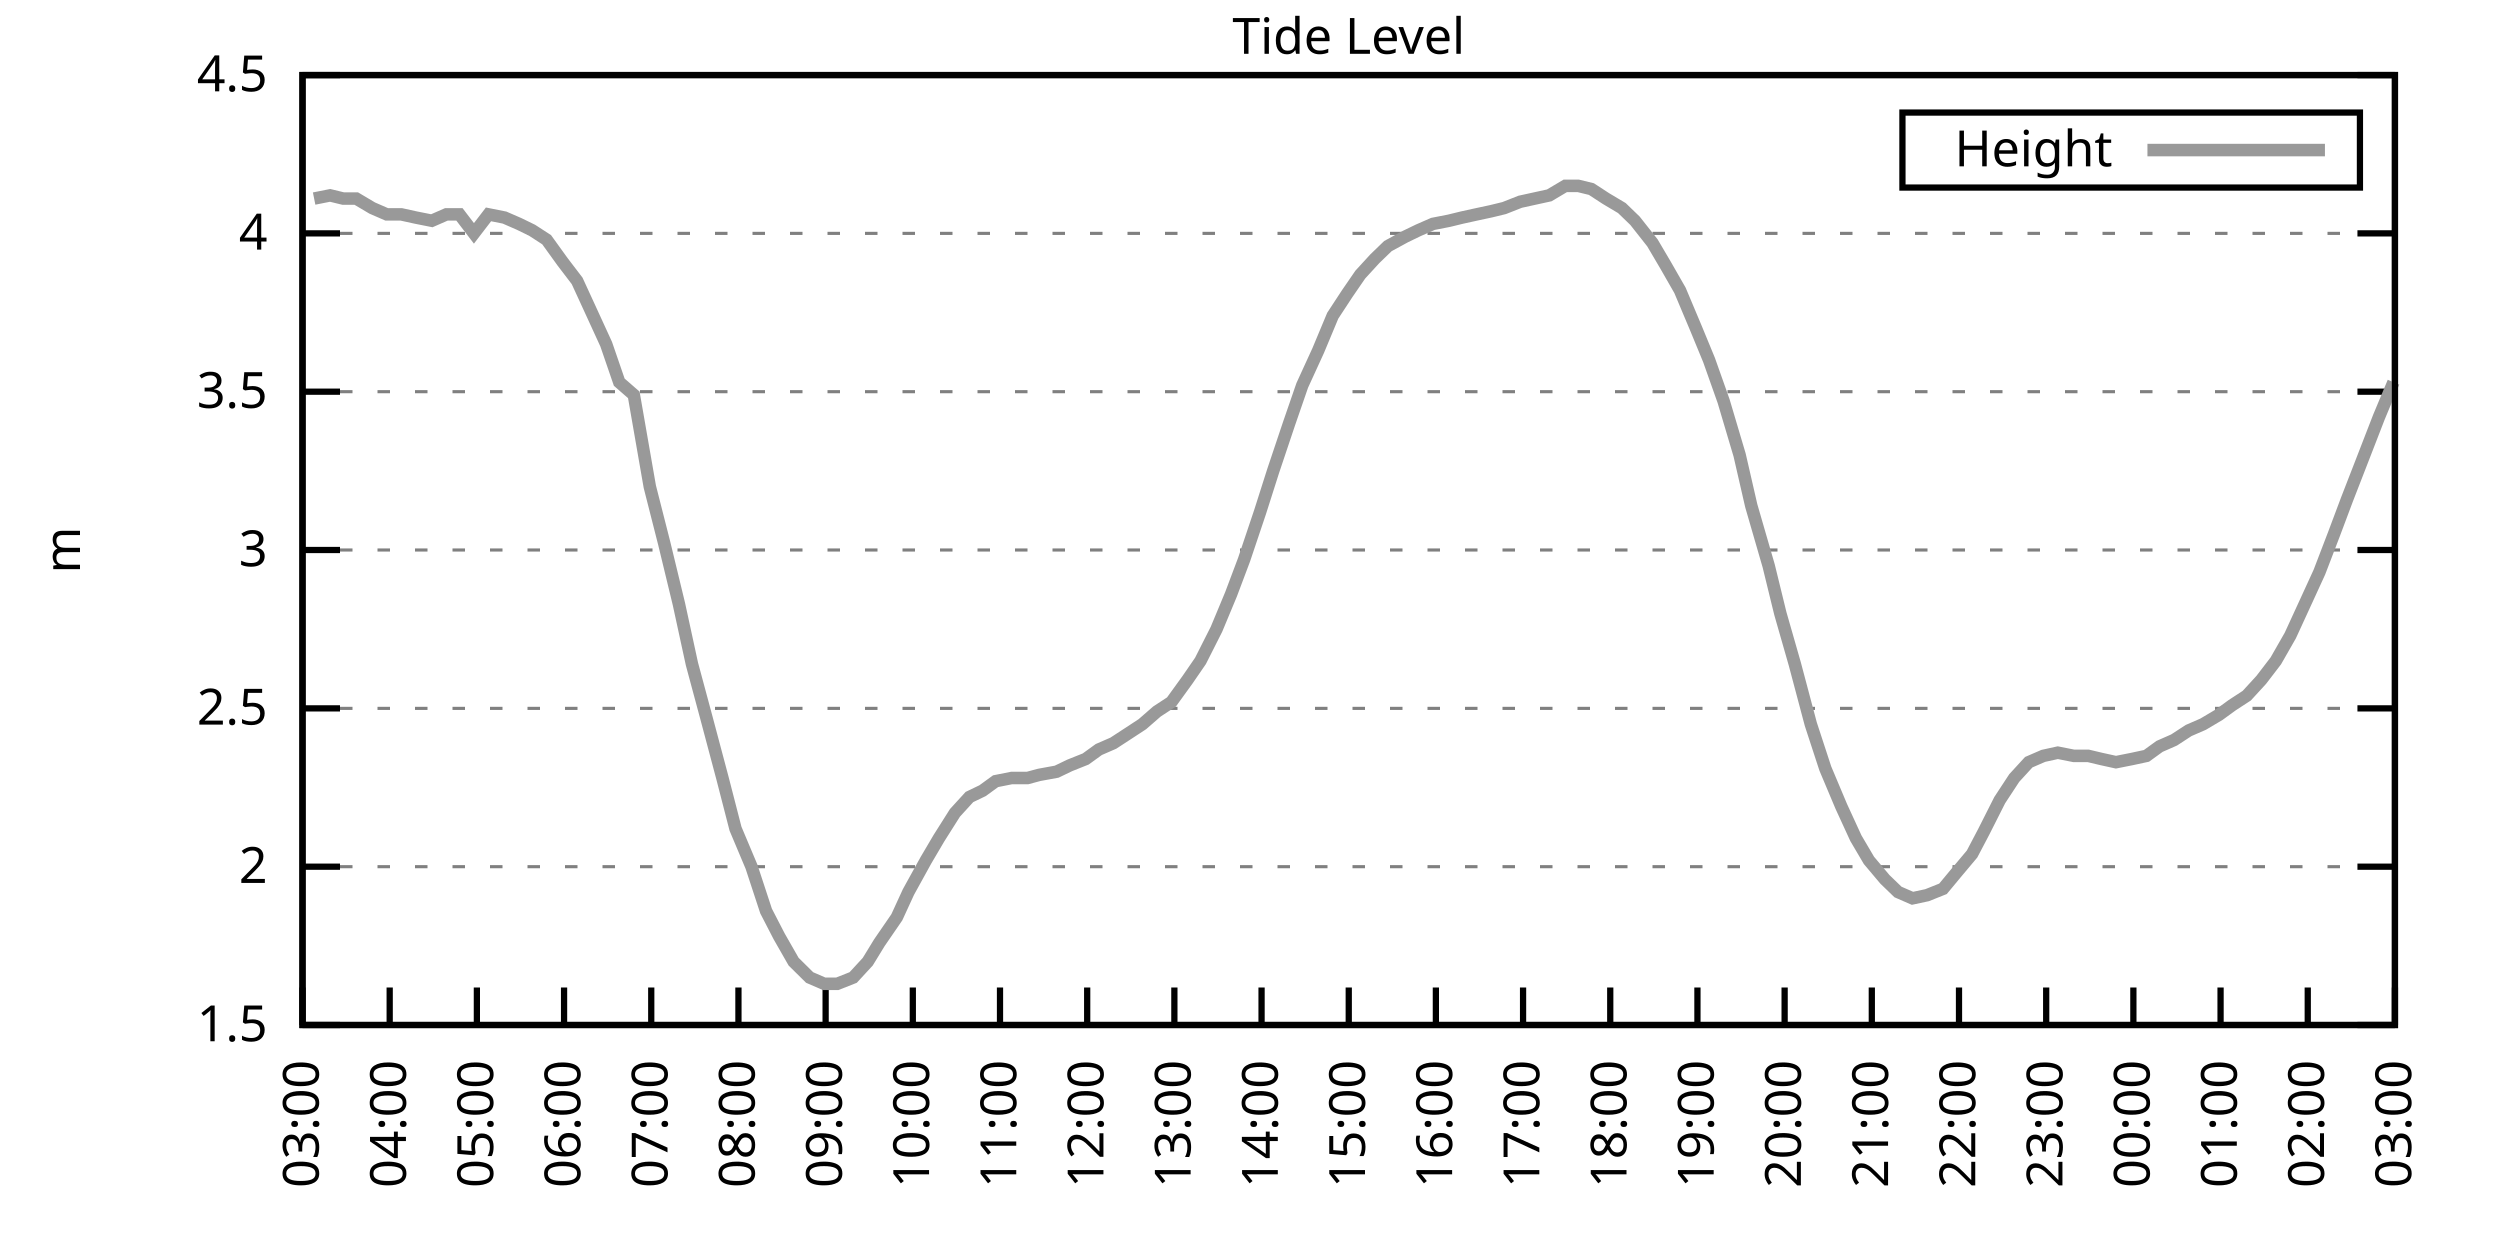
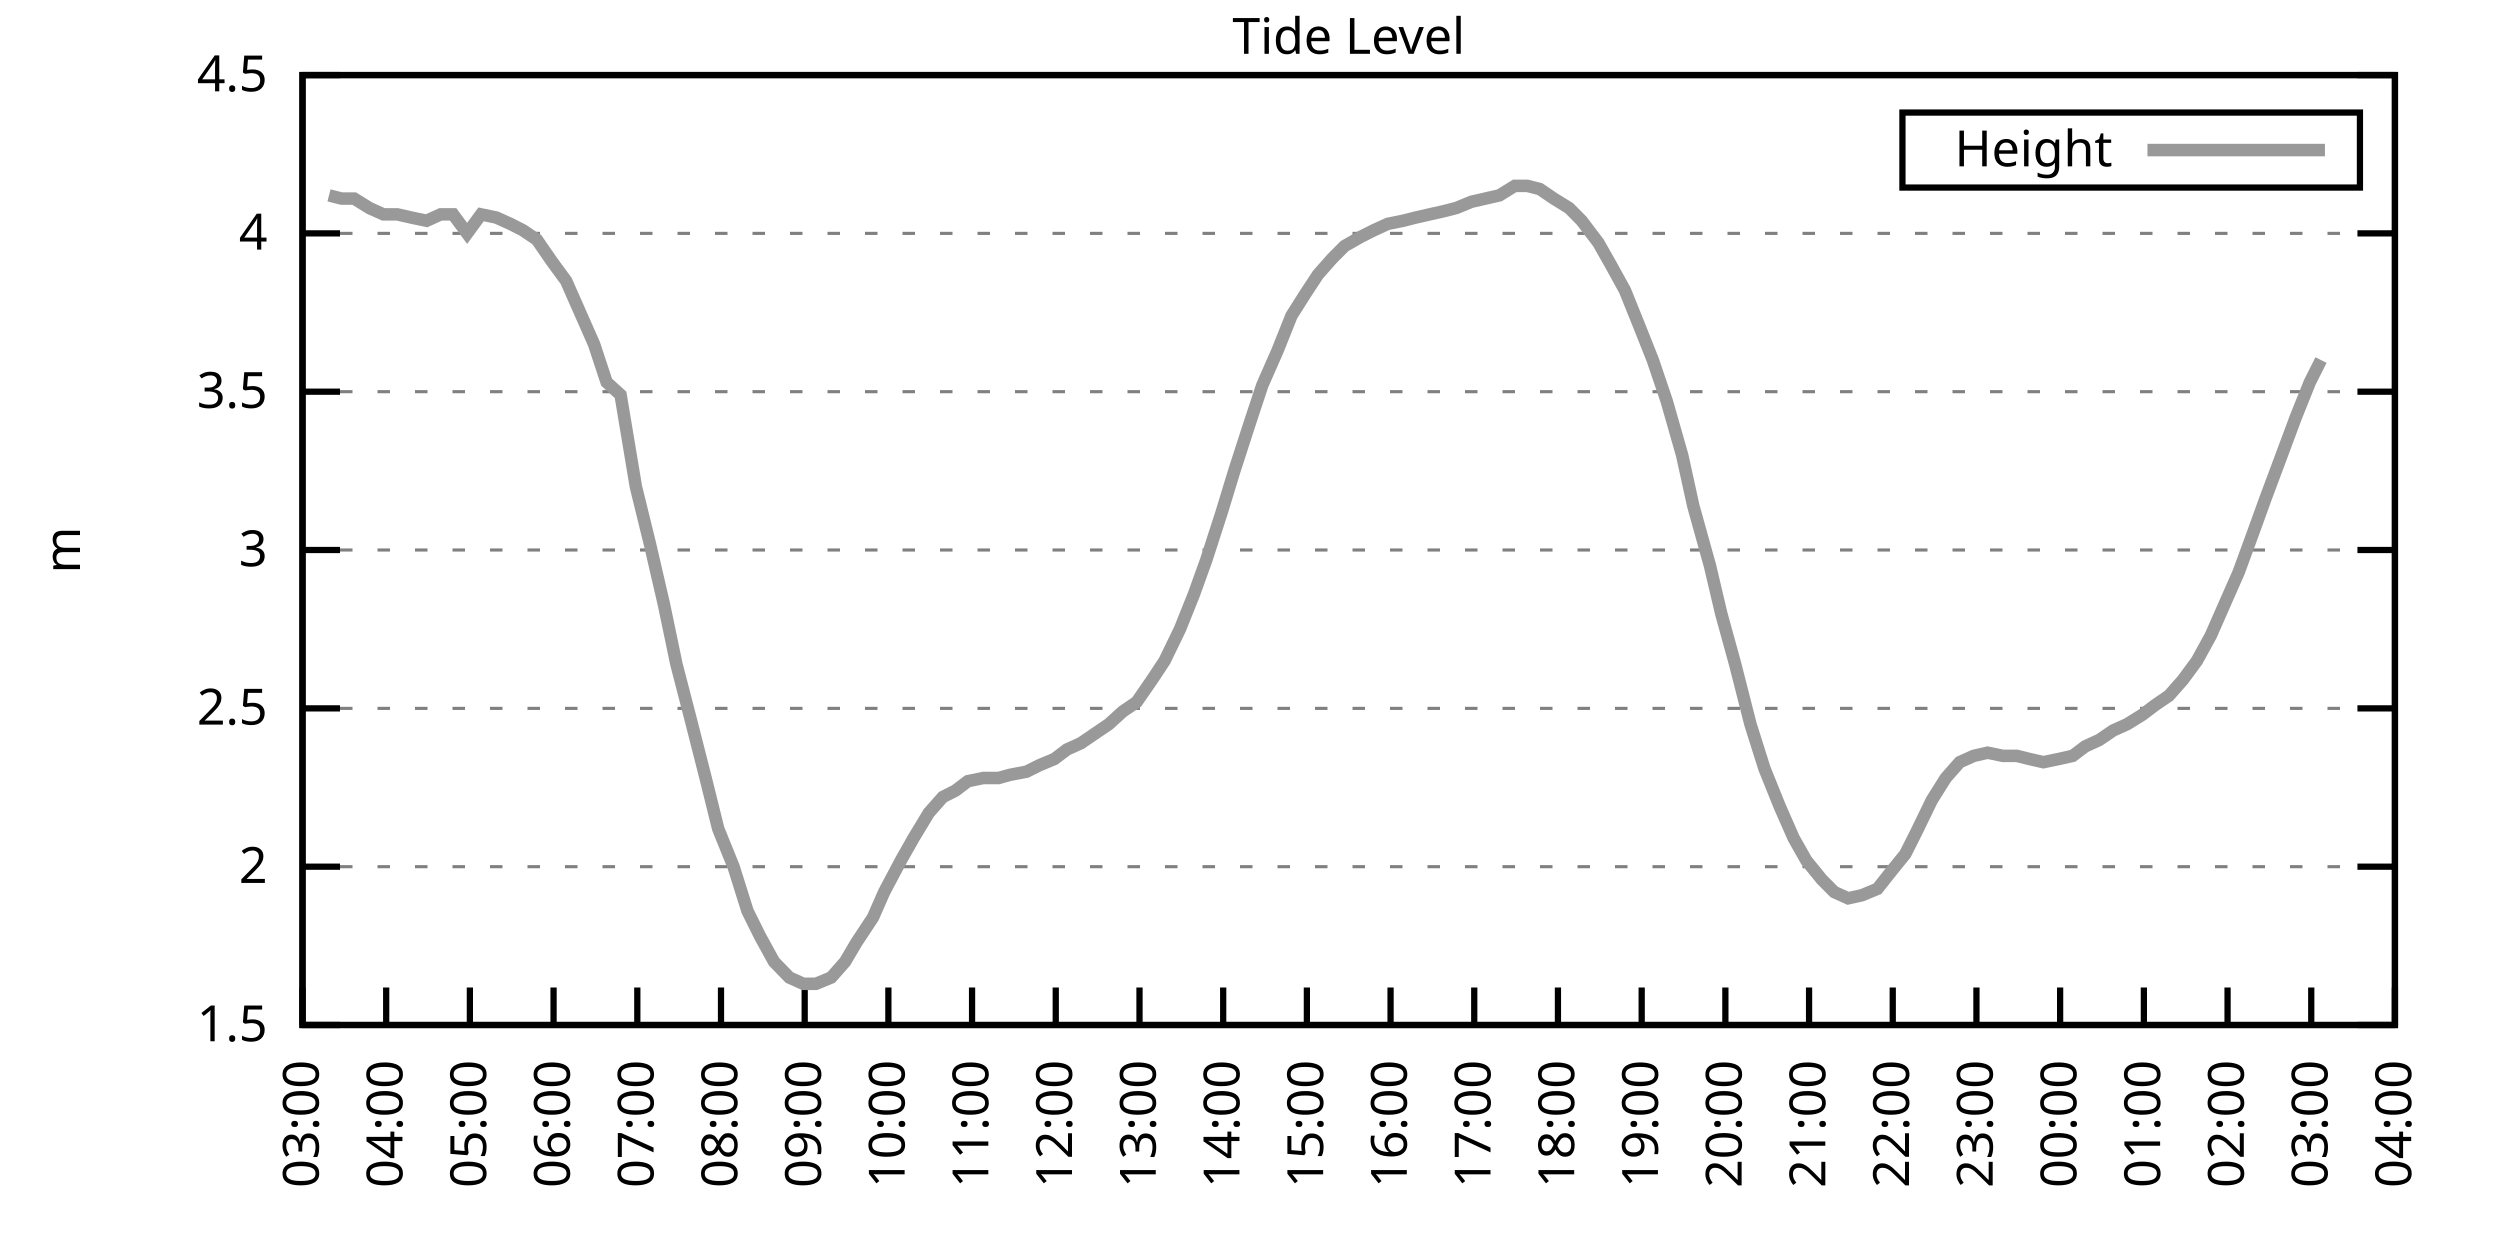
<svg xmlns="http://www.w3.org/2000/svg" xmlns:xlink="http://www.w3.org/1999/xlink" width="400" height="200" viewBox="0 0 400 200">
  <g id="gnuplot_canvas">
    <rect x="0" y="0" width="400" height="200" fill="none" />
    <defs>
      <circle id="gpDot" r="0.5" stroke-width="0.5" stroke="currentColor" />
      <path id="gpPt0" stroke-width="0.333" stroke="currentColor" d="M-1,0 h2 M0,-1 v2" />
      <path id="gpPt1" stroke-width="0.333" stroke="currentColor" d="M-1,-1 L1,1 M1,-1 L-1,1" />
      <path id="gpPt2" stroke-width="0.333" stroke="currentColor" d="M-1,0 L1,0 M0,-1 L0,1 M-1,-1 L1,1 M-1,1 L1,-1" />
      <rect id="gpPt3" stroke-width="0.333" stroke="currentColor" x="-1" y="-1" width="2" height="2" />
      <rect id="gpPt4" stroke-width="0.333" stroke="currentColor" fill="currentColor" x="-1" y="-1" width="2" height="2" />
      <circle id="gpPt5" stroke-width="0.333" stroke="currentColor" cx="0" cy="0" r="1" />
      <use xlink:href="#gpPt5" id="gpPt6" fill="currentColor" stroke="none" />
      <path id="gpPt7" stroke-width="0.333" stroke="currentColor" d="M0,-1.33 L-1.33,0.67 L1.33,0.67 z" />
      <use xlink:href="#gpPt7" id="gpPt8" fill="currentColor" stroke="none" />
      <use xlink:href="#gpPt7" id="gpPt9" stroke="currentColor" transform="rotate(180)" />
      <use xlink:href="#gpPt9" id="gpPt10" fill="currentColor" stroke="none" />
      <use xlink:href="#gpPt3" id="gpPt11" stroke="currentColor" transform="rotate(45)" />
      <use xlink:href="#gpPt11" id="gpPt12" fill="currentColor" stroke="none" />
      <path id="gpPt13" stroke-width="0.333" stroke="currentColor" d="M0,1.330 L1.265,0.411 L0.782,-1.067 L-0.782,-1.076 L-1.265,0.411 z" />
      <use xlink:href="#gpPt13" id="gpPt14" fill="currentColor" stroke="none" />
      <filter id="textbox" filterUnits="objectBoundingBox" x="0" y="0" height="1" width="1">
        <feFlood flood-color="white" flood-opacity="1" result="bgnd" />
        <feComposite in="SourceGraphic" in2="bgnd" operator="atop" />
      </filter>
      <filter id="greybox" filterUnits="objectBoundingBox" x="0" y="0" height="1" width="1">
        <feFlood flood-color="lightgrey" flood-opacity="1" result="grey" />
        <feComposite in="SourceGraphic" in2="grey" operator="atop" />
      </filter>
    </defs>
    <g fill="none" color="white" stroke="currentColor" stroke-width="1.00" stroke-linecap="butt" stroke-linejoin="miter">
</g>
    <g fill="none" color="black" stroke="currentColor" stroke-width="1.00" stroke-linecap="butt" stroke-linejoin="miter">
      <g stroke="none" shape-rendering="crispEdges">
        <polygon fill="rgb(255, 255, 255)" points="48.40,164.00 383.18,164.00 383.18,12.02 48.40,12.02 " />
      </g>
    </g>
    <g fill="none" color="black" stroke="currentColor" stroke-width="1.00" stroke-linecap="butt" stroke-linejoin="miter">
</g>
    <g fill="none" color="black" stroke="black" stroke-width="0.50" stroke-linecap="butt" stroke-linejoin="miter">
</g>
    <g fill="none" color="gray" stroke="currentColor" stroke-width="0.50" stroke-linecap="butt" stroke-linejoin="miter">
      <path stroke="gray" stroke-dasharray="2,4" class="gridline" d="M48.40,164.00 L383.19,164.00  " />
    </g>
    <g fill="none" color="gray" stroke="gray" stroke-width="1.00" stroke-linecap="butt" stroke-linejoin="miter">
</g>
    <g fill="none" color="black" stroke="currentColor" stroke-width="1.00" stroke-linecap="butt" stroke-linejoin="miter">
      <path stroke="black" d="M48.40,164.00 L54.40,164.00 M383.19,164.00 L377.19,164.00  " />
      <g transform="translate(42.80,166.60)" stroke="none" fill="black" font-family="Sans" font-size="8.00" text-anchor="end">
        <text>
          <tspan font-family="Sans"> 1.5</tspan>
        </text>
      </g>
    </g>
    <g fill="none" color="black" stroke="currentColor" stroke-width="1.00" stroke-linecap="butt" stroke-linejoin="miter">
</g>
    <g fill="none" color="black" stroke="black" stroke-width="0.50" stroke-linecap="butt" stroke-linejoin="miter">
</g>
    <g fill="none" color="gray" stroke="currentColor" stroke-width="0.50" stroke-linecap="butt" stroke-linejoin="miter">
      <path stroke="gray" stroke-dasharray="2,4" class="gridline" d="M48.40,138.67 L383.19,138.67  " />
    </g>
    <g fill="none" color="gray" stroke="gray" stroke-width="1.00" stroke-linecap="butt" stroke-linejoin="miter">
</g>
    <g fill="none" color="black" stroke="currentColor" stroke-width="1.00" stroke-linecap="butt" stroke-linejoin="miter">
      <path stroke="black" d="M48.40,138.67 L54.40,138.67 M383.19,138.67 L377.19,138.67  " />
      <g transform="translate(42.80,141.27)" stroke="none" fill="black" font-family="Sans" font-size="8.00" text-anchor="end">
        <text>
          <tspan font-family="Sans"> 2</tspan>
        </text>
      </g>
    </g>
    <g fill="none" color="black" stroke="currentColor" stroke-width="1.00" stroke-linecap="butt" stroke-linejoin="miter">
</g>
    <g fill="none" color="black" stroke="black" stroke-width="0.50" stroke-linecap="butt" stroke-linejoin="miter">
</g>
    <g fill="none" color="gray" stroke="currentColor" stroke-width="0.50" stroke-linecap="butt" stroke-linejoin="miter">
      <path stroke="gray" stroke-dasharray="2,4" class="gridline" d="M48.40,113.34 L383.19,113.34  " />
    </g>
    <g fill="none" color="gray" stroke="gray" stroke-width="1.00" stroke-linecap="butt" stroke-linejoin="miter">
</g>
    <g fill="none" color="black" stroke="currentColor" stroke-width="1.00" stroke-linecap="butt" stroke-linejoin="miter">
      <path stroke="black" d="M48.40,113.34 L54.40,113.34 M383.19,113.34 L377.19,113.34  " />
      <g transform="translate(42.80,115.94)" stroke="none" fill="black" font-family="Sans" font-size="8.00" text-anchor="end">
        <text>
          <tspan font-family="Sans"> 2.5</tspan>
        </text>
      </g>
    </g>
    <g fill="none" color="black" stroke="currentColor" stroke-width="1.00" stroke-linecap="butt" stroke-linejoin="miter">
</g>
    <g fill="none" color="black" stroke="black" stroke-width="0.50" stroke-linecap="butt" stroke-linejoin="miter">
</g>
    <g fill="none" color="gray" stroke="currentColor" stroke-width="0.50" stroke-linecap="butt" stroke-linejoin="miter">
      <path stroke="gray" stroke-dasharray="2,4" class="gridline" d="M48.40,88.00 L383.19,88.00  " />
    </g>
    <g fill="none" color="gray" stroke="gray" stroke-width="1.00" stroke-linecap="butt" stroke-linejoin="miter">
</g>
    <g fill="none" color="black" stroke="currentColor" stroke-width="1.00" stroke-linecap="butt" stroke-linejoin="miter">
      <path stroke="black" d="M48.40,88.00 L54.40,88.00 M383.19,88.00 L377.19,88.00  " />
      <g transform="translate(42.80,90.60)" stroke="none" fill="black" font-family="Sans" font-size="8.00" text-anchor="end">
        <text>
          <tspan font-family="Sans"> 3</tspan>
        </text>
      </g>
    </g>
    <g fill="none" color="black" stroke="currentColor" stroke-width="1.00" stroke-linecap="butt" stroke-linejoin="miter">
</g>
    <g fill="none" color="black" stroke="black" stroke-width="0.50" stroke-linecap="butt" stroke-linejoin="miter">
</g>
    <g fill="none" color="gray" stroke="currentColor" stroke-width="0.50" stroke-linecap="butt" stroke-linejoin="miter">
      <path stroke="gray" stroke-dasharray="2,4" class="gridline" d="M48.40,62.67 L383.19,62.67  " />
    </g>
    <g fill="none" color="gray" stroke="gray" stroke-width="1.00" stroke-linecap="butt" stroke-linejoin="miter">
</g>
    <g fill="none" color="black" stroke="currentColor" stroke-width="1.00" stroke-linecap="butt" stroke-linejoin="miter">
      <path stroke="black" d="M48.40,62.67 L54.40,62.67 M383.19,62.67 L377.19,62.67  " />
      <g transform="translate(42.80,65.27)" stroke="none" fill="black" font-family="Sans" font-size="8.00" text-anchor="end">
        <text>
          <tspan font-family="Sans"> 3.5</tspan>
        </text>
      </g>
    </g>
    <g fill="none" color="black" stroke="currentColor" stroke-width="1.00" stroke-linecap="butt" stroke-linejoin="miter">
</g>
    <g fill="none" color="black" stroke="black" stroke-width="0.50" stroke-linecap="butt" stroke-linejoin="miter">
</g>
    <g fill="none" color="gray" stroke="currentColor" stroke-width="0.50" stroke-linecap="butt" stroke-linejoin="miter">
      <path stroke="gray" stroke-dasharray="2,4" class="gridline" d="M48.40,37.34 L383.19,37.34  " />
    </g>
    <g fill="none" color="gray" stroke="gray" stroke-width="1.00" stroke-linecap="butt" stroke-linejoin="miter">
</g>
    <g fill="none" color="black" stroke="currentColor" stroke-width="1.00" stroke-linecap="butt" stroke-linejoin="miter">
      <path stroke="black" d="M48.40,37.34 L54.40,37.34 M383.19,37.34 L377.19,37.34  " />
      <g transform="translate(42.80,39.94)" stroke="none" fill="black" font-family="Sans" font-size="8.00" text-anchor="end">
        <text>
          <tspan font-family="Sans"> 4</tspan>
        </text>
      </g>
    </g>
    <g fill="none" color="black" stroke="currentColor" stroke-width="1.00" stroke-linecap="butt" stroke-linejoin="miter">
</g>
    <g fill="none" color="black" stroke="black" stroke-width="0.50" stroke-linecap="butt" stroke-linejoin="miter">
</g>
    <g fill="none" color="gray" stroke="currentColor" stroke-width="0.50" stroke-linecap="butt" stroke-linejoin="miter">
      <path stroke="gray" stroke-dasharray="2,4" class="gridline" d="M48.40,12.01 L383.19,12.01  " />
    </g>
    <g fill="none" color="gray" stroke="gray" stroke-width="1.00" stroke-linecap="butt" stroke-linejoin="miter">
</g>
    <g fill="none" color="black" stroke="currentColor" stroke-width="1.00" stroke-linecap="butt" stroke-linejoin="miter">
      <path stroke="black" d="M48.40,12.01 L54.40,12.01 M383.19,12.01 L377.19,12.01  " />
      <g transform="translate(42.80,14.61)" stroke="none" fill="black" font-family="Sans" font-size="8.00" text-anchor="end">
        <text>
          <tspan font-family="Sans"> 4.5</tspan>
        </text>
      </g>
    </g>
    <g fill="none" color="black" stroke="currentColor" stroke-width="1.00" stroke-linecap="butt" stroke-linejoin="miter">
      <path stroke="black" d="M48.40,164.00 L48.40,158.00  " />
      <g transform="translate(51.00,169.60) rotate(270.00)" stroke="none" fill="black" font-family="Sans" font-size="8.00" text-anchor="end">
        <text>
          <tspan font-family="Sans">03:00</tspan>
        </text>
      </g>
    </g>
    <g fill="none" color="black" stroke="currentColor" stroke-width="1.00" stroke-linecap="butt" stroke-linejoin="miter">
-       <path stroke="black" d="M62.35,164.00 L62.35,158.00  " />
-       <g transform="translate(64.95,169.60) rotate(270.00)" stroke="none" fill="black" font-family="Sans" font-size="8.00" text-anchor="end">
+       <path stroke="black" d="M61.79,164.00 L61.79,158.00  " />
+       <g transform="translate(64.39,169.60) rotate(270.00)" stroke="none" fill="black" font-family="Sans" font-size="8.00" text-anchor="end">
        <text>
          <tspan font-family="Sans">04:00</tspan>
        </text>
      </g>
    </g>
    <g fill="none" color="black" stroke="currentColor" stroke-width="1.00" stroke-linecap="butt" stroke-linejoin="miter">
-       <path stroke="black" d="M76.30,164.00 L76.30,158.00  " />
-       <g transform="translate(78.90,169.60) rotate(270.00)" stroke="none" fill="black" font-family="Sans" font-size="8.00" text-anchor="end">
+       <path stroke="black" d="M75.18,164.00 L75.18,158.00  " />
+       <g transform="translate(77.78,169.60) rotate(270.00)" stroke="none" fill="black" font-family="Sans" font-size="8.00" text-anchor="end">
        <text>
          <tspan font-family="Sans">05:00</tspan>
        </text>
      </g>
    </g>
    <g fill="none" color="black" stroke="currentColor" stroke-width="1.00" stroke-linecap="butt" stroke-linejoin="miter">
-       <path stroke="black" d="M90.25,164.00 L90.25,158.00  " />
-       <g transform="translate(92.85,169.60) rotate(270.00)" stroke="none" fill="black" font-family="Sans" font-size="8.00" text-anchor="end">
+       <path stroke="black" d="M88.57,164.00 L88.57,158.00  " />
+       <g transform="translate(91.17,169.60) rotate(270.00)" stroke="none" fill="black" font-family="Sans" font-size="8.00" text-anchor="end">
        <text>
          <tspan font-family="Sans">06:00</tspan>
        </text>
      </g>
    </g>
    <g fill="none" color="black" stroke="currentColor" stroke-width="1.00" stroke-linecap="butt" stroke-linejoin="miter">
-       <path stroke="black" d="M104.20,164.00 L104.20,158.00  " />
-       <g transform="translate(106.80,169.60) rotate(270.00)" stroke="none" fill="black" font-family="Sans" font-size="8.00" text-anchor="end">
+       <path stroke="black" d="M101.97,164.00 L101.97,158.00  " />
+       <g transform="translate(104.57,169.60) rotate(270.00)" stroke="none" fill="black" font-family="Sans" font-size="8.00" text-anchor="end">
        <text>
          <tspan font-family="Sans">07:00</tspan>
        </text>
      </g>
    </g>
    <g fill="none" color="black" stroke="currentColor" stroke-width="1.00" stroke-linecap="butt" stroke-linejoin="miter">
-       <path stroke="black" d="M118.15,164.00 L118.15,158.00  " />
-       <g transform="translate(120.75,169.60) rotate(270.00)" stroke="none" fill="black" font-family="Sans" font-size="8.00" text-anchor="end">
+       <path stroke="black" d="M115.36,164.00 L115.36,158.00  " />
+       <g transform="translate(117.96,169.60) rotate(270.00)" stroke="none" fill="black" font-family="Sans" font-size="8.00" text-anchor="end">
        <text>
          <tspan font-family="Sans">08:00</tspan>
        </text>
      </g>
    </g>
    <g fill="none" color="black" stroke="currentColor" stroke-width="1.00" stroke-linecap="butt" stroke-linejoin="miter">
-       <path stroke="black" d="M132.10,164.00 L132.10,158.00  " />
-       <g transform="translate(134.70,169.60) rotate(270.00)" stroke="none" fill="black" font-family="Sans" font-size="8.00" text-anchor="end">
+       <path stroke="black" d="M128.75,164.00 L128.75,158.00  " />
+       <g transform="translate(131.35,169.60) rotate(270.00)" stroke="none" fill="black" font-family="Sans" font-size="8.00" text-anchor="end">
        <text>
          <tspan font-family="Sans">09:00</tspan>
        </text>
      </g>
    </g>
    <g fill="none" color="black" stroke="currentColor" stroke-width="1.00" stroke-linecap="butt" stroke-linejoin="miter">
-       <path stroke="black" d="M146.05,164.00 L146.05,158.00  " />
-       <g transform="translate(148.65,169.60) rotate(270.00)" stroke="none" fill="black" font-family="Sans" font-size="8.00" text-anchor="end">
+       <path stroke="black" d="M142.14,164.00 L142.14,158.00  " />
+       <g transform="translate(144.74,169.60) rotate(270.00)" stroke="none" fill="black" font-family="Sans" font-size="8.00" text-anchor="end">
        <text>
          <tspan font-family="Sans">10:00</tspan>
        </text>
      </g>
    </g>
    <g fill="none" color="black" stroke="currentColor" stroke-width="1.00" stroke-linecap="butt" stroke-linejoin="miter">
-       <path stroke="black" d="M160.00,164.00 L160.00,158.00  " />
-       <g transform="translate(162.60,169.60) rotate(270.00)" stroke="none" fill="black" font-family="Sans" font-size="8.00" text-anchor="end">
+       <path stroke="black" d="M155.53,164.00 L155.53,158.00  " />
+       <g transform="translate(158.13,169.60) rotate(270.00)" stroke="none" fill="black" font-family="Sans" font-size="8.00" text-anchor="end">
        <text>
          <tspan font-family="Sans">11:00</tspan>
        </text>
      </g>
    </g>
    <g fill="none" color="black" stroke="currentColor" stroke-width="1.00" stroke-linecap="butt" stroke-linejoin="miter">
-       <path stroke="black" d="M173.95,164.00 L173.95,158.00  " />
-       <g transform="translate(176.55,169.60) rotate(270.00)" stroke="none" fill="black" font-family="Sans" font-size="8.00" text-anchor="end">
+       <path stroke="black" d="M168.92,164.00 L168.92,158.00  " />
+       <g transform="translate(171.52,169.60) rotate(270.00)" stroke="none" fill="black" font-family="Sans" font-size="8.00" text-anchor="end">
        <text>
          <tspan font-family="Sans">12:00</tspan>
        </text>
      </g>
    </g>
    <g fill="none" color="black" stroke="currentColor" stroke-width="1.00" stroke-linecap="butt" stroke-linejoin="miter">
-       <path stroke="black" d="M187.90,164.00 L187.90,158.00  " />
-       <g transform="translate(190.50,169.60) rotate(270.00)" stroke="none" fill="black" font-family="Sans" font-size="8.00" text-anchor="end">
+       <path stroke="black" d="M182.32,164.00 L182.32,158.00  " />
+       <g transform="translate(184.92,169.60) rotate(270.00)" stroke="none" fill="black" font-family="Sans" font-size="8.00" text-anchor="end">
        <text>
          <tspan font-family="Sans">13:00</tspan>
        </text>
      </g>
    </g>
    <g fill="none" color="black" stroke="currentColor" stroke-width="1.00" stroke-linecap="butt" stroke-linejoin="miter">
-       <path stroke="black" d="M201.85,164.00 L201.85,158.00  " />
-       <g transform="translate(204.45,169.60) rotate(270.00)" stroke="none" fill="black" font-family="Sans" font-size="8.00" text-anchor="end">
+       <path stroke="black" d="M195.71,164.00 L195.71,158.00  " />
+       <g transform="translate(198.31,169.60) rotate(270.00)" stroke="none" fill="black" font-family="Sans" font-size="8.00" text-anchor="end">
        <text>
          <tspan font-family="Sans">14:00</tspan>
        </text>
      </g>
    </g>
    <g fill="none" color="black" stroke="currentColor" stroke-width="1.00" stroke-linecap="butt" stroke-linejoin="miter">
-       <path stroke="black" d="M215.80,164.00 L215.80,158.00  " />
-       <g transform="translate(218.40,169.60) rotate(270.00)" stroke="none" fill="black" font-family="Sans" font-size="8.00" text-anchor="end">
+       <path stroke="black" d="M209.10,164.00 L209.10,158.00  " />
+       <g transform="translate(211.70,169.60) rotate(270.00)" stroke="none" fill="black" font-family="Sans" font-size="8.00" text-anchor="end">
        <text>
          <tspan font-family="Sans">15:00</tspan>
        </text>
      </g>
    </g>
    <g fill="none" color="black" stroke="currentColor" stroke-width="1.00" stroke-linecap="butt" stroke-linejoin="miter">
-       <path stroke="black" d="M229.74,164.00 L229.74,158.00  " />
-       <g transform="translate(232.34,169.60) rotate(270.00)" stroke="none" fill="black" font-family="Sans" font-size="8.00" text-anchor="end">
+       <path stroke="black" d="M222.49,164.00 L222.49,158.00  " />
+       <g transform="translate(225.09,169.60) rotate(270.00)" stroke="none" fill="black" font-family="Sans" font-size="8.00" text-anchor="end">
        <text>
          <tspan font-family="Sans">16:00</tspan>
        </text>
      </g>
    </g>
    <g fill="none" color="black" stroke="currentColor" stroke-width="1.00" stroke-linecap="butt" stroke-linejoin="miter">
-       <path stroke="black" d="M243.69,164.00 L243.69,158.00  " />
-       <g transform="translate(246.29,169.60) rotate(270.00)" stroke="none" fill="black" font-family="Sans" font-size="8.00" text-anchor="end">
+       <path stroke="black" d="M235.88,164.00 L235.88,158.00  " />
+       <g transform="translate(238.48,169.60) rotate(270.00)" stroke="none" fill="black" font-family="Sans" font-size="8.00" text-anchor="end">
        <text>
          <tspan font-family="Sans">17:00</tspan>
        </text>
      </g>
    </g>
    <g fill="none" color="black" stroke="currentColor" stroke-width="1.00" stroke-linecap="butt" stroke-linejoin="miter">
-       <path stroke="black" d="M257.64,164.00 L257.64,158.00  " />
-       <g transform="translate(260.24,169.60) rotate(270.00)" stroke="none" fill="black" font-family="Sans" font-size="8.00" text-anchor="end">
+       <path stroke="black" d="M249.27,164.00 L249.27,158.00  " />
+       <g transform="translate(251.87,169.60) rotate(270.00)" stroke="none" fill="black" font-family="Sans" font-size="8.00" text-anchor="end">
        <text>
          <tspan font-family="Sans">18:00</tspan>
        </text>
      </g>
    </g>
    <g fill="none" color="black" stroke="currentColor" stroke-width="1.00" stroke-linecap="butt" stroke-linejoin="miter">
-       <path stroke="black" d="M271.59,164.00 L271.59,158.00  " />
-       <g transform="translate(274.19,169.60) rotate(270.00)" stroke="none" fill="black" font-family="Sans" font-size="8.00" text-anchor="end">
+       <path stroke="black" d="M262.67,164.00 L262.67,158.00  " />
+       <g transform="translate(265.27,169.60) rotate(270.00)" stroke="none" fill="black" font-family="Sans" font-size="8.00" text-anchor="end">
        <text>
          <tspan font-family="Sans">19:00</tspan>
        </text>
      </g>
    </g>
    <g fill="none" color="black" stroke="currentColor" stroke-width="1.00" stroke-linecap="butt" stroke-linejoin="miter">
-       <path stroke="black" d="M285.54,164.00 L285.54,158.00  " />
-       <g transform="translate(288.14,169.60) rotate(270.00)" stroke="none" fill="black" font-family="Sans" font-size="8.00" text-anchor="end">
+       <path stroke="black" d="M276.06,164.00 L276.06,158.00  " />
+       <g transform="translate(278.66,169.60) rotate(270.00)" stroke="none" fill="black" font-family="Sans" font-size="8.00" text-anchor="end">
        <text>
          <tspan font-family="Sans">20:00</tspan>
        </text>
      </g>
    </g>
    <g fill="none" color="black" stroke="currentColor" stroke-width="1.00" stroke-linecap="butt" stroke-linejoin="miter">
-       <path stroke="black" d="M299.49,164.00 L299.49,158.00  " />
-       <g transform="translate(302.09,169.60) rotate(270.00)" stroke="none" fill="black" font-family="Sans" font-size="8.00" text-anchor="end">
+       <path stroke="black" d="M289.45,164.00 L289.45,158.00  " />
+       <g transform="translate(292.05,169.60) rotate(270.00)" stroke="none" fill="black" font-family="Sans" font-size="8.00" text-anchor="end">
        <text>
          <tspan font-family="Sans">21:00</tspan>
        </text>
      </g>
    </g>
    <g fill="none" color="black" stroke="currentColor" stroke-width="1.00" stroke-linecap="butt" stroke-linejoin="miter">
-       <path stroke="black" d="M313.44,164.00 L313.44,158.00  " />
-       <g transform="translate(316.04,169.60) rotate(270.00)" stroke="none" fill="black" font-family="Sans" font-size="8.00" text-anchor="end">
+       <path stroke="black" d="M302.84,164.00 L302.84,158.00  " />
+       <g transform="translate(305.44,169.60) rotate(270.00)" stroke="none" fill="black" font-family="Sans" font-size="8.00" text-anchor="end">
        <text>
          <tspan font-family="Sans">22:00</tspan>
        </text>
      </g>
    </g>
    <g fill="none" color="black" stroke="currentColor" stroke-width="1.00" stroke-linecap="butt" stroke-linejoin="miter">
-       <path stroke="black" d="M327.39,164.00 L327.39,158.00  " />
-       <g transform="translate(329.99,169.60) rotate(270.00)" stroke="none" fill="black" font-family="Sans" font-size="8.00" text-anchor="end">
+       <path stroke="black" d="M316.23,164.00 L316.23,158.00  " />
+       <g transform="translate(318.83,169.60) rotate(270.00)" stroke="none" fill="black" font-family="Sans" font-size="8.00" text-anchor="end">
        <text>
          <tspan font-family="Sans">23:00</tspan>
        </text>
      </g>
    </g>
    <g fill="none" color="black" stroke="currentColor" stroke-width="1.00" stroke-linecap="butt" stroke-linejoin="miter">
-       <path stroke="black" d="M341.34,164.00 L341.34,158.00  " />
-       <g transform="translate(343.94,169.60) rotate(270.00)" stroke="none" fill="black" font-family="Sans" font-size="8.00" text-anchor="end">
+       <path stroke="black" d="M329.62,164.00 L329.62,158.00  " />
+       <g transform="translate(332.22,169.60) rotate(270.00)" stroke="none" fill="black" font-family="Sans" font-size="8.00" text-anchor="end">
        <text>
          <tspan font-family="Sans">00:00</tspan>
        </text>
      </g>
    </g>
    <g fill="none" color="black" stroke="currentColor" stroke-width="1.00" stroke-linecap="butt" stroke-linejoin="miter">
-       <path stroke="black" d="M355.29,164.00 L355.29,158.00  " />
-       <g transform="translate(357.89,169.60) rotate(270.00)" stroke="none" fill="black" font-family="Sans" font-size="8.00" text-anchor="end">
+       <path stroke="black" d="M343.02,164.00 L343.02,158.00  " />
+       <g transform="translate(345.62,169.60) rotate(270.00)" stroke="none" fill="black" font-family="Sans" font-size="8.00" text-anchor="end">
        <text>
          <tspan font-family="Sans">01:00</tspan>
        </text>
      </g>
    </g>
    <g fill="none" color="black" stroke="currentColor" stroke-width="1.00" stroke-linecap="butt" stroke-linejoin="miter">
-       <path stroke="black" d="M369.24,164.00 L369.24,158.00  " />
-       <g transform="translate(371.84,169.60) rotate(270.00)" stroke="none" fill="black" font-family="Sans" font-size="8.00" text-anchor="end">
+       <path stroke="black" d="M356.41,164.00 L356.41,158.00  " />
+       <g transform="translate(359.01,169.60) rotate(270.00)" stroke="none" fill="black" font-family="Sans" font-size="8.00" text-anchor="end">
        <text>
          <tspan font-family="Sans">02:00</tspan>
+         </text>
+       </g>
+     </g>
+     <g fill="none" color="black" stroke="currentColor" stroke-width="1.00" stroke-linecap="butt" stroke-linejoin="miter">
+       <path stroke="black" d="M369.80,164.00 L369.80,158.00  " />
+       <g transform="translate(372.40,169.60) rotate(270.00)" stroke="none" fill="black" font-family="Sans" font-size="8.00" text-anchor="end">
+         <text>
+           <tspan font-family="Sans">03:00</tspan>
        </text>
      </g>
    </g>
    <g fill="none" color="black" stroke="currentColor" stroke-width="1.00" stroke-linecap="butt" stroke-linejoin="miter">
      <path stroke="black" d="M383.19,164.00 L383.19,158.00  " />
      <g transform="translate(385.79,169.60) rotate(270.00)" stroke="none" fill="black" font-family="Sans" font-size="8.00" text-anchor="end">
        <text>
-           <tspan font-family="Sans">03:00</tspan>
+           <tspan font-family="Sans">04:00</tspan>
        </text>
      </g>
    </g>
    <g fill="none" color="black" stroke="currentColor" stroke-width="1.00" stroke-linecap="butt" stroke-linejoin="miter">
</g>
    <g fill="none" color="black" stroke="currentColor" stroke-width="1.00" stroke-linecap="butt" stroke-linejoin="miter">
      <path stroke="black" d="M48.40,12.01 L48.40,164.00 L383.19,164.00 L383.19,12.01 L48.40,12.01 Z  " />
    </g>
    <g fill="none" color="black" stroke="currentColor" stroke-width="1.00" stroke-linecap="butt" stroke-linejoin="miter">
</g>
    <g fill="none" color="black" stroke="currentColor" stroke-width="1.00" stroke-linecap="butt" stroke-linejoin="miter">
      <path stroke="black" d="M304.39,30.01 L304.39,18.01 L377.59,18.01 L377.59,30.01 L304.39,30.01 Z  " />
    </g>
    <g id="Tide_level_plot_1">
      <g fill="none" color="white" stroke="black" stroke-width="2.00" stroke-linecap="butt" stroke-linejoin="miter">
</g>
      <g fill="none" color="black" stroke="currentColor" stroke-width="2.00" stroke-linecap="butt" stroke-linejoin="miter">
        <g transform="translate(337.99,26.61)" stroke="none" fill="black" font-family="Sans" font-size="8.00" text-anchor="end">
          <text>
            <tspan font-family="Sans">Height</tspan>
          </text>
        </g>
      </g>
      <g fill="none" color="black" stroke="currentColor" stroke-width="2.00" stroke-linecap="butt" stroke-linejoin="miter">
-         <path stroke="rgb(153, 153, 153)" d="M343.59,24.01 L371.99,24.01 M50.26,31.77 L52.82,31.26 L54.91,31.77 L57.00,31.77 L59.56,33.29 L61.88,34.30   L64.21,34.30 L66.53,34.81 L69.09,35.32 L71.42,34.30 L73.51,34.30 L75.83,37.34 L78.16,34.30 L80.72,34.81   L83.04,35.82 L85.13,36.84 L87.46,38.35 L90.02,41.90 L92.34,44.94 L94.67,50.01 L96.99,55.07 L99.08,61.15   L101.41,63.18 L103.97,77.87 L106.29,86.99 L108.62,96.62 L110.71,106.24 L113.03,114.86 L115.59,124.48 L117.68,132.59   L120.24,138.67 L122.57,145.76 L124.66,149.81 L126.98,153.87 L129.54,156.40 L131.87,157.41 L133.96,157.41 L136.51,156.40   L138.84,153.87 L140.70,150.83 L143.49,146.77 L145.35,142.72 L148.14,137.66 L150.23,134.11 L152.79,130.06 L155.11,127.52   L157.21,126.51 L159.30,124.99 L161.86,124.48 L164.41,124.48 L166.27,123.98 L169.06,123.47 L171.16,122.46 L173.71,121.44   L175.81,119.92 L178.13,118.91 L180.46,117.39 L182.78,115.87 L185.11,113.84 L187.43,112.32 L189.99,108.78 L192.08,105.74   L194.64,100.67 L196.96,95.10 L199.06,89.52 L201.61,81.93 L203.71,75.34 L206.26,67.74 L208.36,61.66 L210.91,56.09   L213.24,50.51 L215.56,46.97 L217.65,43.93 L219.98,41.39 L222.07,39.37 L224.86,37.85 L226.95,36.84 L229.28,35.82   L231.84,35.32 L233.93,34.81 L236.25,34.30 L238.58,33.80 L240.67,33.29 L243.23,32.28 L245.55,31.77 L247.88,31.26   L250.44,29.74 L252.53,29.74 L254.62,30.25 L256.95,31.77 L259.50,33.29 L261.60,35.32 L264.39,38.86 L266.48,42.41   L268.80,46.46 L271.36,52.54 L273.45,57.61 L275.78,64.19 L278.34,72.81 L280.20,80.91 L282.99,90.54 L284.85,98.14   L287.17,106.24 L289.73,115.87 L292.05,122.96 L294.61,129.04 L296.94,134.11 L299.03,137.66 L301.58,140.69 L303.68,142.72   L306.00,143.73 L308.33,143.23 L310.88,142.21 L312.98,139.68 L315.53,136.64 L317.39,133.10 L319.95,128.03 L322.28,124.48   L324.60,121.95 L326.93,120.94 L329.25,120.43 L331.81,120.94 L334.13,120.94 L336.23,121.44 L338.55,121.95 L341.11,121.44   L343.43,120.94 L345.53,119.42 L347.85,118.40 L350.18,116.88 L352.50,115.87 L355.06,114.35 L357.15,112.83 L359.48,111.31   L361.80,108.78 L364.13,105.74 L366.45,101.68 L369.01,96.11 L371.10,91.55 L373.43,85.47 L375.52,79.90 L378.08,73.31   L380.63,66.73 L382.96,61.15  " />
+         <path stroke="rgb(153, 153, 153)" d="M343.59,24.01 L371.99,24.01 M52.64,31.26 L54.65,31.77 L56.66,31.77 L59.11,33.29 L61.35,34.30 L63.58,34.30   L65.81,34.81 L68.26,35.32 L70.50,34.30 L72.50,34.30 L74.74,37.34 L76.97,34.30 L79.42,34.81 L81.66,35.82   L83.66,36.84 L85.90,38.35 L88.35,41.90 L90.58,44.94 L92.82,50.01 L95.05,55.07 L97.06,61.15 L99.29,63.18   L101.74,77.87 L103.98,86.99 L106.21,96.62 L108.22,106.24 L110.45,114.86 L112.90,124.48 L114.91,132.59 L117.37,138.67   L119.60,145.76 L121.61,149.81 L123.84,153.87 L126.29,156.40 L128.53,157.41 L130.54,157.41 L132.99,156.40 L135.22,153.87   L137.01,150.83 L139.69,146.77 L141.47,142.72 L144.15,137.66 L146.16,134.11 L148.61,130.06 L150.85,127.52 L152.85,126.51   L154.86,124.99 L157.32,124.48 L159.77,124.48 L161.56,123.98 L164.24,123.47 L166.25,122.46 L168.70,121.44 L170.71,119.92   L172.94,118.91 L175.17,117.39 L177.41,115.87 L179.64,113.84 L181.87,112.32 L184.32,108.78 L186.33,105.74 L188.79,100.67   L191.02,95.10 L193.03,89.52 L195.48,81.93 L197.49,75.34 L199.95,67.74 L201.96,61.66 L204.41,56.09 L206.64,50.51   L208.88,46.97 L210.88,43.93 L213.12,41.39 L215.13,39.37 L217.80,37.85 L219.81,36.84 L222.04,35.82 L224.50,35.32   L226.51,34.81 L228.74,34.30 L230.97,33.80 L232.98,33.29 L235.44,32.28 L237.67,31.77 L239.90,31.26 L242.36,29.74   L244.36,29.74 L246.37,30.25 L248.60,31.77 L251.06,33.29 L253.07,35.32 L255.75,38.86 L257.76,42.41 L259.99,46.46   L262.44,52.54 L264.45,57.61 L266.68,64.19 L269.14,72.81 L270.92,80.91 L273.60,90.54 L275.39,98.14 L277.62,106.24   L280.07,115.87 L282.31,122.96 L284.76,129.04 L286.99,134.11 L289.00,137.66 L291.46,140.69 L293.47,142.72 L295.70,143.73   L297.93,143.23 L300.39,142.21 L302.39,139.68 L304.85,136.64 L306.63,133.10 L309.09,128.03 L311.32,124.48 L313.55,121.95   L315.79,120.94 L318.02,120.43 L320.47,120.94 L322.70,120.94 L324.71,121.44 L326.95,121.95 L329.40,121.44 L331.63,120.94   L333.64,119.42 L335.87,118.40 L338.10,116.88 L340.34,115.87 L342.79,114.35 L344.80,112.83 L347.03,111.31 L349.26,108.78   L351.50,105.74 L353.73,101.68 L356.18,96.11 L358.19,91.55 L360.42,85.47 L362.43,79.90 L364.89,73.31 L367.34,66.73   L369.58,61.15 L371.36,57.61  " />
      </g>
    </g>
    <g fill="none" color="black" stroke="currentColor" stroke-width="2.00" stroke-linecap="butt" stroke-linejoin="miter">
</g>
    <g fill="none" color="black" stroke="black" stroke-width="1.00" stroke-linecap="butt" stroke-linejoin="miter">
</g>
    <g fill="none" color="black" stroke="currentColor" stroke-width="1.00" stroke-linecap="butt" stroke-linejoin="miter">
      <path stroke="black" d="M48.40,12.01 L48.40,164.00 L383.19,164.00 L383.19,12.01 L48.40,12.01 Z  " />
      <g transform="translate(12.80,88.01) rotate(270.00)" stroke="none" fill="black" font-family="Sans" font-size="8.00" text-anchor="middle">
        <text>
          <tspan font-family="Sans">m</tspan>
        </text>
      </g>
    </g>
    <g fill="none" color="black" stroke="currentColor" stroke-width="1.00" stroke-linecap="butt" stroke-linejoin="miter">
</g>
    <g fill="none" color="black" stroke="currentColor" stroke-width="1.00" stroke-linecap="butt" stroke-linejoin="miter">
      <g transform="translate(215.79,8.61)" stroke="none" fill="black" font-family="Sans" font-size="8.00" text-anchor="middle">
        <text>
          <tspan font-family="Sans">Tide Level</tspan>
        </text>
      </g>
    </g>
    <g fill="none" color="black" stroke="currentColor" stroke-width="1.00" stroke-linecap="butt" stroke-linejoin="miter">
</g>
  </g>
</svg>
